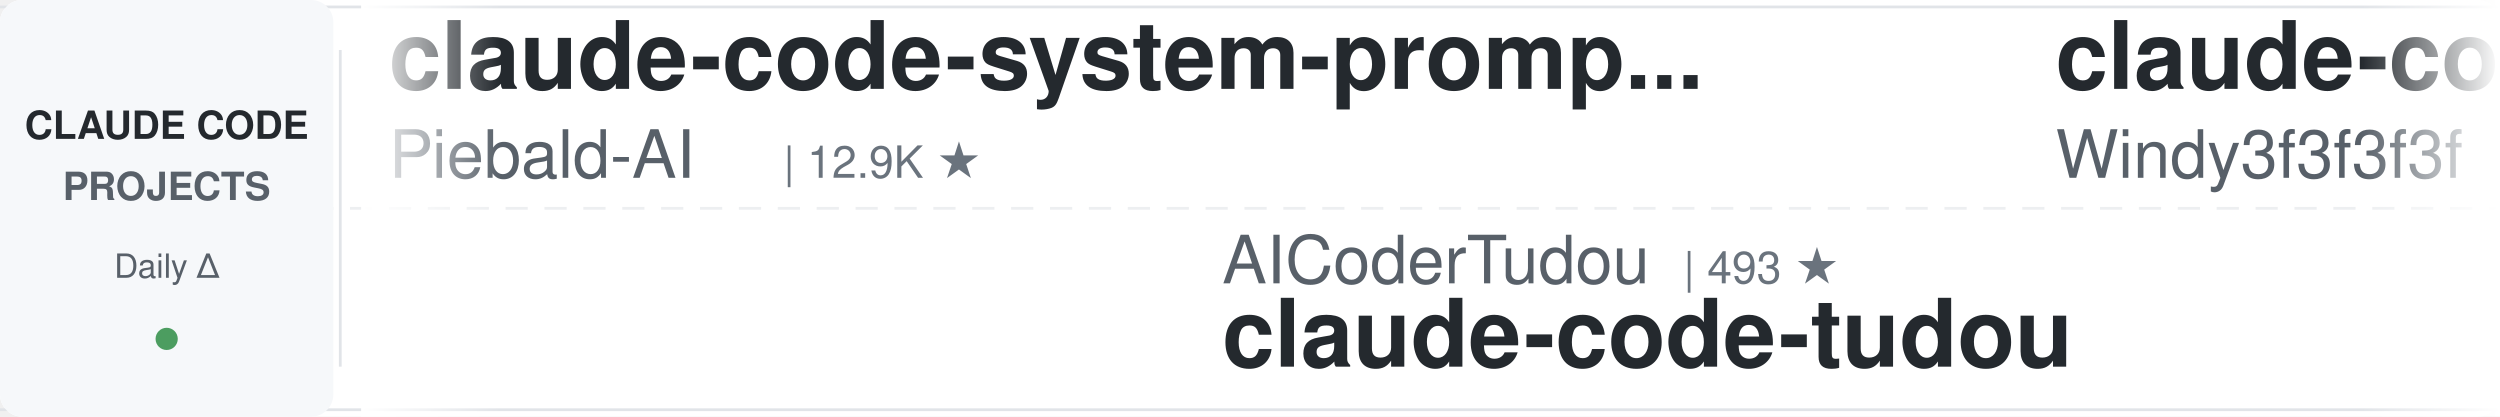
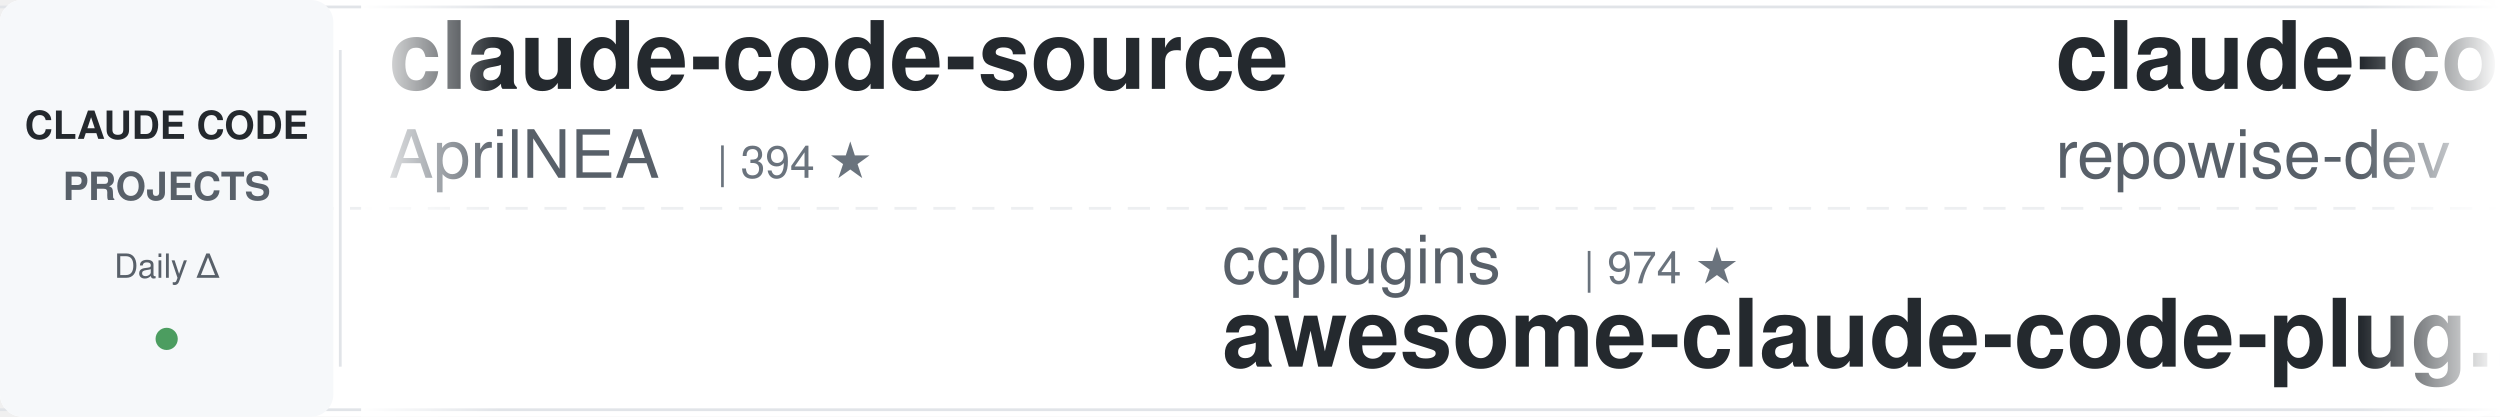
<svg xmlns="http://www.w3.org/2000/svg" width="900" height="150">
  <defs>
    <linearGradient id="leftFade" x1="0%" y1="0%" x2="100%" y2="0%">
      <stop offset="0%" style="stop-color:#ffffff;stop-opacity:1" />
      <stop offset="100%" style="stop-color:#ffffff;stop-opacity:0" />
    </linearGradient>
    <linearGradient id="rightFade" x1="0%" y1="0%" x2="100%" y2="0%">
      <stop offset="0%" style="stop-color:#ffffff;stop-opacity:0" />
      <stop offset="100%" style="stop-color:#ffffff;stop-opacity:1" />
    </linearGradient>
  </defs>
  <rect width="900" height="150" fill="#ffffff" rx="8" />
  <rect x="0" y="2" width="900" height="1" fill="#e1e4e8" />
  <rect x="0" y="147" width="900" height="1" fill="#e1e4e8" />
  <line x1="0" y1="75" x2="900" y2="75" stroke="#e1e4e8" stroke-width="1" stroke-dasharray="8 6" opacity="0.6" />
  <rect x="0" y="0" width="120" height="150" fill="#f6f8fa" rx="8" />
  <text x="60" y="50" font-family="-apple-system, BlinkMacSystemFont, 'Segoe UI', Helvetica, Arial, sans-serif" font-size="14" font-weight="600" fill="#24292e" text-anchor="middle">CLAUDE CODE</text>
  <text x="60" y="72" font-family="-apple-system, BlinkMacSystemFont, 'Segoe UI', Helvetica, Arial, sans-serif" font-size="14" font-weight="600" fill="#586069" text-anchor="middle">PROJECTS</text>
  <text x="60" y="100" font-family="-apple-system, BlinkMacSystemFont, 'Segoe UI', Helvetica, Arial, sans-serif" font-size="12" font-weight="500" fill="#586069" text-anchor="middle">Daily Δ</text>
  <circle cx="60" cy="122" r="4" fill="#22863a" opacity="0.8" />
  <rect x="122" y="18" width="1" height="114" fill="#e1e4e8" />
  <clipPath id="tickerClip">
    <rect x="130" y="0" width="770" height="150" />
  </clipPath>
  <g clip-path="url(#tickerClip)">
    <g id="tickerItems">
      <animateTransform attributeName="transform" attributeType="XML" type="translate" from="0 0" to="-3000 0" dur="54s" repeatCount="indefinite" />
      <g transform="translate(0, 0)">
-         <text x="140" y="32" font-family="-apple-system, BlinkMacSystemFont, 'Segoe UI', Helvetica, Arial, sans-serif" font-size="34" font-weight="600" fill="#24292e">claude-code-system-promp...</text>
-         <text x="140" y="64" font-family="-apple-system, BlinkMacSystemFont, 'Segoe UI', Helvetica, Arial, sans-serif" font-size="24" font-weight="400" fill="#586069">Piebald-AI</text>
-         <text x="282" y="64" font-family="-apple-system, BlinkMacSystemFont, 'Segoe UI', Helvetica, Arial, sans-serif" font-size="16" font-weight="500" fill="#6a737d">| 12.9K ★</text>
-       </g>
-       <g transform="translate(300, 0)">
-         <text x="140" y="102" font-family="-apple-system, BlinkMacSystemFont, 'Segoe UI', Helvetica, Arial, sans-serif" font-size="24" font-weight="400" fill="#586069">AICoderTudou</text>
-         <text x="306" y="102" font-family="-apple-system, BlinkMacSystemFont, 'Segoe UI', Helvetica, Arial, sans-serif" font-size="16" font-weight="500" fill="#6a737d">| 493 ★</text>
-         <text x="140" y="132" font-family="-apple-system, BlinkMacSystemFont, 'Segoe UI', Helvetica, Arial, sans-serif" font-size="34" font-weight="600" fill="#24292e">claude-code-tudou</text>
-       </g>
-       <g transform="translate(600, 0)">
-         <text x="140" y="32" font-family="-apple-system, BlinkMacSystemFont, 'Segoe UI', Helvetica, Arial, sans-serif" font-size="34" font-weight="600" fill="#24292e">claude-code-from-scratch</text>
-         <text x="140" y="64" font-family="-apple-system, BlinkMacSystemFont, 'Segoe UI', Helvetica, Arial, sans-serif" font-size="24" font-weight="400" fill="#586069">Windy3f3f3f3f</text>
-         <text x="318" y="64" font-family="-apple-system, BlinkMacSystemFont, 'Segoe UI', Helvetica, Arial, sans-serif" font-size="16" font-weight="500" fill="#6a737d">| 2.8K ★</text>
-       </g>
-       <g transform="translate(900, 0)">
-         <text x="140" y="102" font-family="-apple-system, BlinkMacSystemFont, 'Segoe UI', Helvetica, Arial, sans-serif" font-size="24" font-weight="400" fill="#586069">oboard</text>
-         <text x="234" y="102" font-family="-apple-system, BlinkMacSystemFont, 'Segoe UI', Helvetica, Arial, sans-serif" font-size="16" font-weight="500" fill="#6a737d">| 3.3K ★</text>
-         <text x="140" y="132" font-family="-apple-system, BlinkMacSystemFont, 'Segoe UI', Helvetica, Arial, sans-serif" font-size="34" font-weight="600" fill="#24292e">claude-code-rev</text>
-       </g>
-       <g transform="translate(1200, 0)">
-         <text x="140" y="32" font-family="-apple-system, BlinkMacSystemFont, 'Segoe UI', Helvetica, Arial, sans-serif" font-size="34" font-weight="600" fill="#24292e">claude-code-rust</text>
-         <text x="140" y="64" font-family="-apple-system, BlinkMacSystemFont, 'Segoe UI', Helvetica, Arial, sans-serif" font-size="24" font-weight="400" fill="#586069">lorryjovens-hub</text>
-         <text x="342" y="64" font-family="-apple-system, BlinkMacSystemFont, 'Segoe UI', Helvetica, Arial, sans-serif" font-size="16" font-weight="500" fill="#6a737d">| 1.7K ★</text>
-       </g>
-       <g transform="translate(1500, 0)">
-         <text x="140" y="102" font-family="-apple-system, BlinkMacSystemFont, 'Segoe UI', Helvetica, Arial, sans-serif" font-size="24" font-weight="400" fill="#586069">VoltAgent</text>
-         <text x="270" y="102" font-family="-apple-system, BlinkMacSystemFont, 'Segoe UI', Helvetica, Arial, sans-serif" font-size="16" font-weight="500" fill="#6a737d">| 25.8K ★</text>
-         <text x="140" y="132" font-family="-apple-system, BlinkMacSystemFont, 'Segoe UI', Helvetica, Arial, sans-serif" font-size="34" font-weight="600" fill="#24292e">awesome-claude-code-suba...</text>
-       </g>
-       <g transform="translate(1800, 0)">
        <text x="140" y="32" font-family="-apple-system, BlinkMacSystemFont, 'Segoe UI', Helvetica, Arial, sans-serif" font-size="34" font-weight="600" fill="#24292e">claude-code-source</text>
        <text x="140" y="64" font-family="-apple-system, BlinkMacSystemFont, 'Segoe UI', Helvetica, Arial, sans-serif" font-size="24" font-weight="400" fill="#586069">AprilNEA</text>
        <text x="258" y="64" font-family="-apple-system, BlinkMacSystemFont, 'Segoe UI', Helvetica, Arial, sans-serif" font-size="16" font-weight="500" fill="#6a737d">| 394 ★</text>
      </g>
+       <g transform="translate(300, 0)">
+         <text x="140" y="102" font-family="-apple-system, BlinkMacSystemFont, 'Segoe UI', Helvetica, Arial, sans-serif" font-size="24" font-weight="400" fill="#586069">ccplugins</text>
+         <text x="270" y="102" font-family="-apple-system, BlinkMacSystemFont, 'Segoe UI', Helvetica, Arial, sans-serif" font-size="16" font-weight="500" fill="#6a737d">| 974 ★</text>
+         <text x="140" y="132" font-family="-apple-system, BlinkMacSystemFont, 'Segoe UI', Helvetica, Arial, sans-serif" font-size="34" font-weight="600" fill="#24292e">awesome-claude-code-plug...</text>
+       </g>
+       <g transform="translate(600, 0)">
+         <text x="140" y="32" font-family="-apple-system, BlinkMacSystemFont, 'Segoe UI', Helvetica, Arial, sans-serif" font-size="34" font-weight="600" fill="#24292e">claude-code-prompts</text>
+         <text x="140" y="64" font-family="-apple-system, BlinkMacSystemFont, 'Segoe UI', Helvetica, Arial, sans-serif" font-size="24" font-weight="400" fill="#586069">repowise-dev</text>
+         <text x="306" y="64" font-family="-apple-system, BlinkMacSystemFont, 'Segoe UI', Helvetica, Arial, sans-serif" font-size="16" font-weight="500" fill="#6a737d">| 1.2K ★</text>
+       </g>
+       <g transform="translate(900, 0)">
+         <text x="140" y="102" font-family="-apple-system, BlinkMacSystemFont, 'Segoe UI', Helvetica, Arial, sans-serif" font-size="24" font-weight="400" fill="#586069">hangsman</text>
+         <text x="258" y="102" font-family="-apple-system, BlinkMacSystemFont, 'Segoe UI', Helvetica, Arial, sans-serif" font-size="16" font-weight="500" fill="#6a737d">| 798 ★</text>
+         <text x="140" y="132" font-family="-apple-system, BlinkMacSystemFont, 'Segoe UI', Helvetica, Arial, sans-serif" font-size="34" font-weight="600" fill="#24292e">claude-code-source</text>
+       </g>
+       <g transform="translate(1200, 0)">
+         <text x="140" y="32" font-family="-apple-system, BlinkMacSystemFont, 'Segoe UI', Helvetica, Arial, sans-serif" font-size="34" font-weight="600" fill="#24292e">Claude-Code-Source-Study</text>
+         <text x="140" y="64" font-family="-apple-system, BlinkMacSystemFont, 'Segoe UI', Helvetica, Arial, sans-serif" font-size="24" font-weight="400" fill="#586069">luyao618</text>
+         <text x="258" y="64" font-family="-apple-system, BlinkMacSystemFont, 'Segoe UI', Helvetica, Arial, sans-serif" font-size="16" font-weight="500" fill="#6a737d">| 1.7K ★</text>
+       </g>
+       <g transform="translate(1500, 0)">
+         <text x="140" y="102" font-family="-apple-system, BlinkMacSystemFont, 'Segoe UI', Helvetica, Arial, sans-serif" font-size="24" font-weight="400" fill="#586069">https-deeplearning-ai</text>
+         <text x="414" y="102" font-family="-apple-system, BlinkMacSystemFont, 'Segoe UI', Helvetica, Arial, sans-serif" font-size="16" font-weight="500" fill="#6a737d">| 556 ★</text>
+         <text x="140" y="132" font-family="-apple-system, BlinkMacSystemFont, 'Segoe UI', Helvetica, Arial, sans-serif" font-size="34" font-weight="600" fill="#24292e">sc-claude-code-files</text>
+       </g>
+       <g transform="translate(1800, 0)">
+         <text x="140" y="32" font-family="-apple-system, BlinkMacSystemFont, 'Segoe UI', Helvetica, Arial, sans-serif" font-size="34" font-weight="600" fill="#24292e">claude-code-hub</text>
+         <text x="140" y="64" font-family="-apple-system, BlinkMacSystemFont, 'Segoe UI', Helvetica, Arial, sans-serif" font-size="24" font-weight="400" fill="#586069">ding113</text>
+         <text x="246" y="64" font-family="-apple-system, BlinkMacSystemFont, 'Segoe UI', Helvetica, Arial, sans-serif" font-size="16" font-weight="500" fill="#6a737d">| 3.4K ★</text>
+       </g>
      <g transform="translate(2100, 0)">
-         <text x="140" y="102" font-family="-apple-system, BlinkMacSystemFont, 'Segoe UI', Helvetica, Arial, sans-serif" font-size="24" font-weight="400" fill="#586069">Donchitos</text>
-         <text x="270" y="102" font-family="-apple-system, BlinkMacSystemFont, 'Segoe UI', Helvetica, Arial, sans-serif" font-size="16" font-weight="500" fill="#6a737d">| 26.7K ★</text>
-         <text x="140" y="132" font-family="-apple-system, BlinkMacSystemFont, 'Segoe UI', Helvetica, Arial, sans-serif" font-size="34" font-weight="600" fill="#24292e">Claude-Code-Game-Studios</text>
+         <text x="140" y="102" font-family="-apple-system, BlinkMacSystemFont, 'Segoe UI', Helvetica, Arial, sans-serif" font-size="24" font-weight="400" fill="#586069">daymade</text>
+         <text x="246" y="102" font-family="-apple-system, BlinkMacSystemFont, 'Segoe UI', Helvetica, Arial, sans-serif" font-size="16" font-weight="500" fill="#6a737d">| 1.5K ★</text>
+         <text x="140" y="132" font-family="-apple-system, BlinkMacSystemFont, 'Segoe UI', Helvetica, Arial, sans-serif" font-size="34" font-weight="600" fill="#24292e">claude-code-skills</text>
      </g>
      <g transform="translate(2400, 0)">
-         <text x="140" y="32" font-family="-apple-system, BlinkMacSystemFont, 'Segoe UI', Helvetica, Arial, sans-serif" font-size="34" font-weight="600" fill="#24292e">edmunds-claude-code</text>
-         <text x="140" y="64" font-family="-apple-system, BlinkMacSystemFont, 'Segoe UI', Helvetica, Arial, sans-serif" font-size="24" font-weight="400" fill="#586069">edmund-io</text>
-         <text x="270" y="64" font-family="-apple-system, BlinkMacSystemFont, 'Segoe UI', Helvetica, Arial, sans-serif" font-size="16" font-weight="500" fill="#6a737d">| 1.5K ★</text>
+         <text x="140" y="32" font-family="-apple-system, BlinkMacSystemFont, 'Segoe UI', Helvetica, Arial, sans-serif" font-size="34" font-weight="600" fill="#24292e">Dive-into-Claude-Code</text>
+         <text x="140" y="64" font-family="-apple-system, BlinkMacSystemFont, 'Segoe UI', Helvetica, Arial, sans-serif" font-size="24" font-weight="400" fill="#586069">VILA-Lab</text>
+         <text x="258" y="64" font-family="-apple-system, BlinkMacSystemFont, 'Segoe UI', Helvetica, Arial, sans-serif" font-size="16" font-weight="500" fill="#6a737d">| 2.2K ★</text>
      </g>
      <g transform="translate(2700, 0)">
-         <text x="140" y="102" font-family="-apple-system, BlinkMacSystemFont, 'Segoe UI', Helvetica, Arial, sans-serif" font-size="24" font-weight="400" fill="#586069">luyao618</text>
+         <text x="140" y="102" font-family="-apple-system, BlinkMacSystemFont, 'Segoe UI', Helvetica, Arial, sans-serif" font-size="24" font-weight="400" fill="#586069">feiskyer</text>
        <text x="258" y="102" font-family="-apple-system, BlinkMacSystemFont, 'Segoe UI', Helvetica, Arial, sans-serif" font-size="16" font-weight="500" fill="#6a737d">| 1.7K ★</text>
-         <text x="140" y="132" font-family="-apple-system, BlinkMacSystemFont, 'Segoe UI', Helvetica, Arial, sans-serif" font-size="34" font-weight="600" fill="#24292e">Claude-Code-Source-Study</text>
+         <text x="140" y="132" font-family="-apple-system, BlinkMacSystemFont, 'Segoe UI', Helvetica, Arial, sans-serif" font-size="34" font-weight="600" fill="#24292e">claude-code-settings</text>
      </g>
      <g transform="translate(3000, 0)">
-         <text x="140" y="32" font-family="-apple-system, BlinkMacSystemFont, 'Segoe UI', Helvetica, Arial, sans-serif" font-size="34" font-weight="600" fill="#24292e">claude-code-system-promp...</text>
-         <text x="140" y="64" font-family="-apple-system, BlinkMacSystemFont, 'Segoe UI', Helvetica, Arial, sans-serif" font-size="24" font-weight="400" fill="#586069">Piebald-AI</text>
-         <text x="282" y="64" font-family="-apple-system, BlinkMacSystemFont, 'Segoe UI', Helvetica, Arial, sans-serif" font-size="16" font-weight="500" fill="#6a737d">| 12.9K ★</text>
+         <text x="140" y="32" font-family="-apple-system, BlinkMacSystemFont, 'Segoe UI', Helvetica, Arial, sans-serif" font-size="34" font-weight="600" fill="#24292e">claude-code-source</text>
+         <text x="140" y="64" font-family="-apple-system, BlinkMacSystemFont, 'Segoe UI', Helvetica, Arial, sans-serif" font-size="24" font-weight="400" fill="#586069">AprilNEA</text>
+         <text x="258" y="64" font-family="-apple-system, BlinkMacSystemFont, 'Segoe UI', Helvetica, Arial, sans-serif" font-size="16" font-weight="500" fill="#6a737d">| 394 ★</text>
      </g>
      <g transform="translate(3300, 0)">
-         <text x="140" y="102" font-family="-apple-system, BlinkMacSystemFont, 'Segoe UI', Helvetica, Arial, sans-serif" font-size="24" font-weight="400" fill="#586069">AICoderTudou</text>
-         <text x="306" y="102" font-family="-apple-system, BlinkMacSystemFont, 'Segoe UI', Helvetica, Arial, sans-serif" font-size="16" font-weight="500" fill="#6a737d">| 493 ★</text>
-         <text x="140" y="132" font-family="-apple-system, BlinkMacSystemFont, 'Segoe UI', Helvetica, Arial, sans-serif" font-size="34" font-weight="600" fill="#24292e">claude-code-tudou</text>
+         <text x="140" y="102" font-family="-apple-system, BlinkMacSystemFont, 'Segoe UI', Helvetica, Arial, sans-serif" font-size="24" font-weight="400" fill="#586069">ccplugins</text>
+         <text x="270" y="102" font-family="-apple-system, BlinkMacSystemFont, 'Segoe UI', Helvetica, Arial, sans-serif" font-size="16" font-weight="500" fill="#6a737d">| 974 ★</text>
+         <text x="140" y="132" font-family="-apple-system, BlinkMacSystemFont, 'Segoe UI', Helvetica, Arial, sans-serif" font-size="34" font-weight="600" fill="#24292e">awesome-claude-code-plug...</text>
      </g>
      <g transform="translate(3600, 0)">
-         <text x="140" y="32" font-family="-apple-system, BlinkMacSystemFont, 'Segoe UI', Helvetica, Arial, sans-serif" font-size="34" font-weight="600" fill="#24292e">claude-code-from-scratch</text>
-         <text x="140" y="64" font-family="-apple-system, BlinkMacSystemFont, 'Segoe UI', Helvetica, Arial, sans-serif" font-size="24" font-weight="400" fill="#586069">Windy3f3f3f3f</text>
-         <text x="318" y="64" font-family="-apple-system, BlinkMacSystemFont, 'Segoe UI', Helvetica, Arial, sans-serif" font-size="16" font-weight="500" fill="#6a737d">| 2.8K ★</text>
+         <text x="140" y="32" font-family="-apple-system, BlinkMacSystemFont, 'Segoe UI', Helvetica, Arial, sans-serif" font-size="34" font-weight="600" fill="#24292e">claude-code-prompts</text>
+         <text x="140" y="64" font-family="-apple-system, BlinkMacSystemFont, 'Segoe UI', Helvetica, Arial, sans-serif" font-size="24" font-weight="400" fill="#586069">repowise-dev</text>
+         <text x="306" y="64" font-family="-apple-system, BlinkMacSystemFont, 'Segoe UI', Helvetica, Arial, sans-serif" font-size="16" font-weight="500" fill="#6a737d">| 1.2K ★</text>
      </g>
      <g transform="translate(3900, 0)">
-         <text x="140" y="102" font-family="-apple-system, BlinkMacSystemFont, 'Segoe UI', Helvetica, Arial, sans-serif" font-size="24" font-weight="400" fill="#586069">oboard</text>
-         <text x="234" y="102" font-family="-apple-system, BlinkMacSystemFont, 'Segoe UI', Helvetica, Arial, sans-serif" font-size="16" font-weight="500" fill="#6a737d">| 3.3K ★</text>
-         <text x="140" y="132" font-family="-apple-system, BlinkMacSystemFont, 'Segoe UI', Helvetica, Arial, sans-serif" font-size="34" font-weight="600" fill="#24292e">claude-code-rev</text>
+         <text x="140" y="102" font-family="-apple-system, BlinkMacSystemFont, 'Segoe UI', Helvetica, Arial, sans-serif" font-size="24" font-weight="400" fill="#586069">hangsman</text>
+         <text x="258" y="102" font-family="-apple-system, BlinkMacSystemFont, 'Segoe UI', Helvetica, Arial, sans-serif" font-size="16" font-weight="500" fill="#6a737d">| 798 ★</text>
+         <text x="140" y="132" font-family="-apple-system, BlinkMacSystemFont, 'Segoe UI', Helvetica, Arial, sans-serif" font-size="34" font-weight="600" fill="#24292e">claude-code-source</text>
      </g>
    </g>
  </g>
  <rect x="130" y="0" width="50" height="150" fill="url(#leftFade)" />
  <rect x="850" y="0" width="50" height="150" fill="url(#rightFade)" />
</svg>
